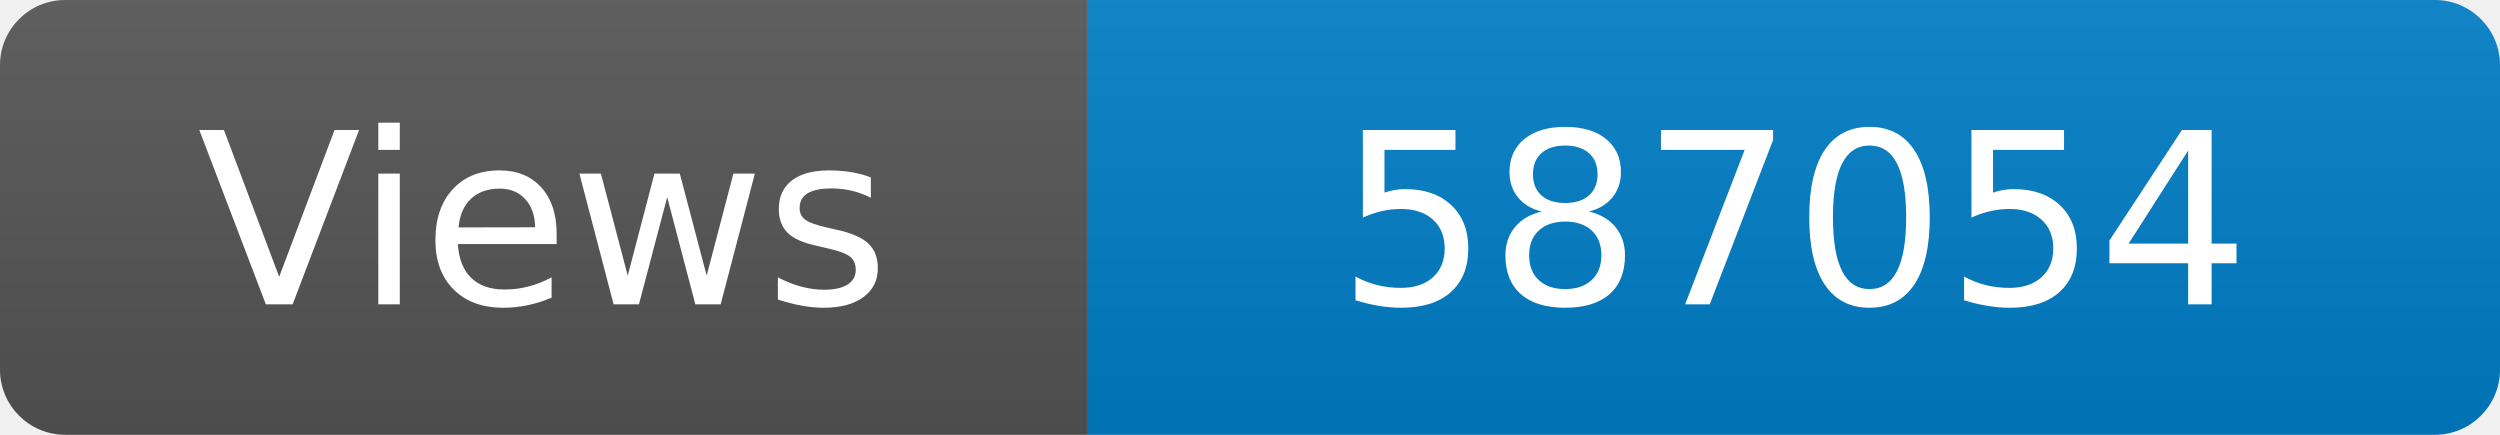
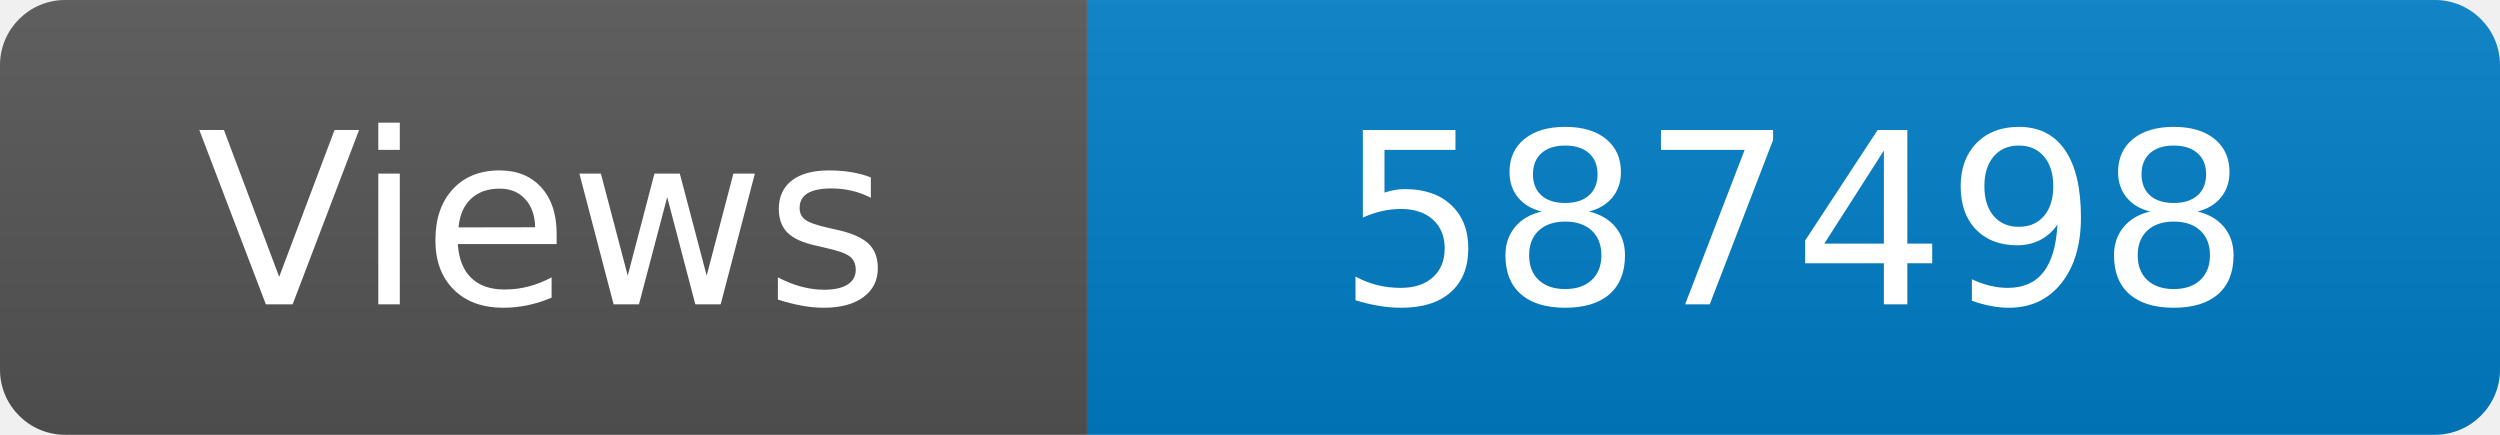
<svg xmlns="http://www.w3.org/2000/svg" width="115" height="20" role="img" aria-label="Maintained?: yes">
  <linearGradient id="s" x2="0" y2="100%">
    <stop offset="0" stop-color="#bbb" stop-opacity=".1" />
    <stop offset="1" stop-opacity=".1" />
  </linearGradient>
  <clipPath id="r">
    <rect width="115" height="20" rx="3" fill="#fff" />
  </clipPath>
  <g clip-path="url(#r)">
    <rect width="50" height="20" fill="#555" />
    <rect x="50" width="160" height="20" fill="#007ec6" />
    <rect width="115" height="20" fill="url(#s)" />
  </g>
  <g fill="#fff" text-anchor="middle" font-family="Verdana,Geneva,DejaVu Sans,sans-serif" font-size="110">
    <text x="250" y="140" transform="scale(.1)" fill="#fff">Views</text>
-     <text x="825" y="140" transform="scale(.1)" fill="#fff">587054</text>
+     <text x="825" y="140" transform="scale(.1)" fill="#fff">587498</text>
  </g>
</svg>
